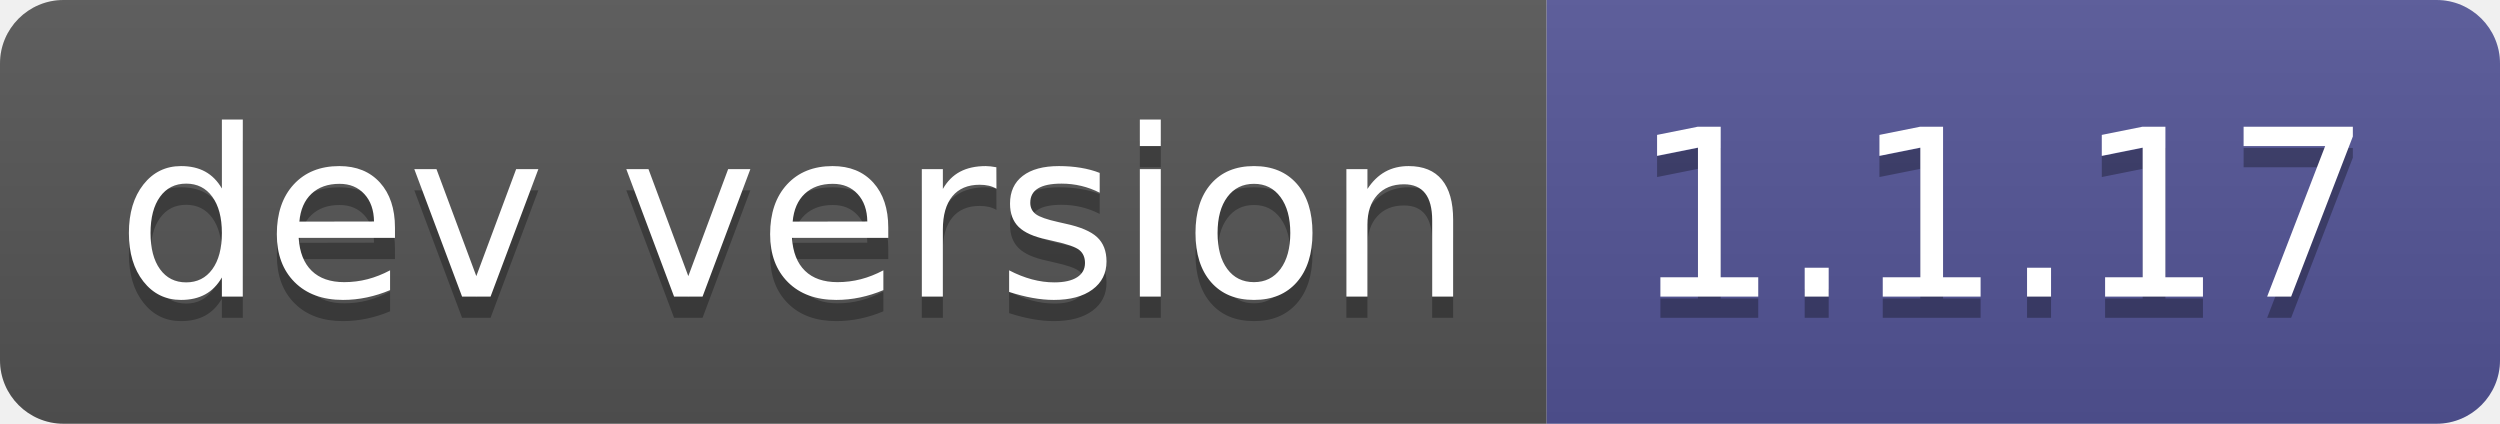
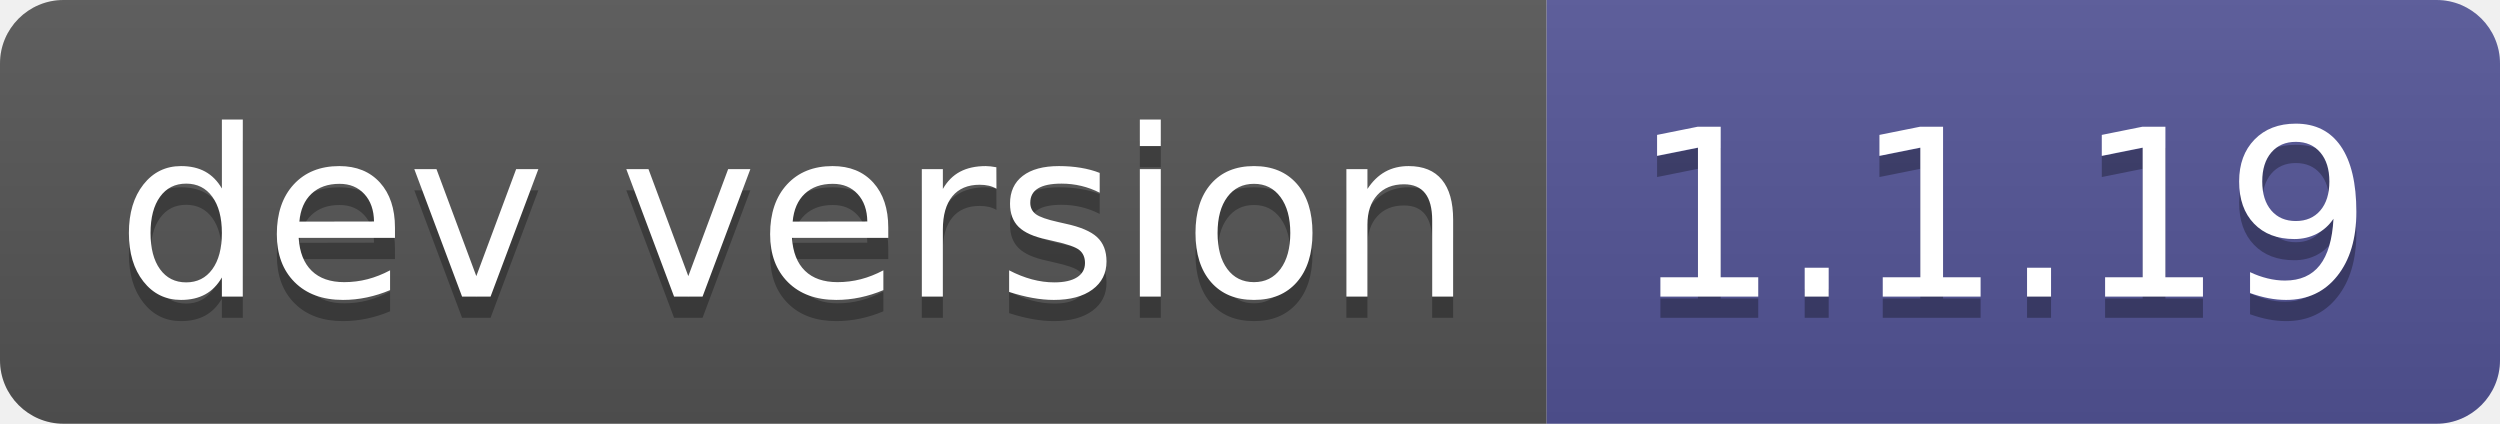
- <svg xmlns="http://www.w3.org/2000/svg" width="118" height="20" role="img" aria-label="dev version: 1.1.17">
+ <svg xmlns="http://www.w3.org/2000/svg" width="118" height="20" role="img" aria-label="dev version: 1.1.19">
  <linearGradient id="s" x2="0" y2="100%">
    <stop offset="0" stop-color="#bbb" stop-opacity=".1" />
    <stop offset="1" stop-opacity=".1" />
  </linearGradient>
  <clipPath id="r">
    <rect width="118" height="20" rx="3" fill="#fff" />
  </clipPath>
  <g clip-path="url(#r)">
    <rect width="73" height="20" fill="#555" />
    <rect x="73" width="45" height="20" fill="#535597" />
    <rect width="118" height="20" fill="url(#s)" />
  </g>
  <g fill="#fff" text-anchor="middle" font-family="Verdana,Geneva,DejaVu Sans,sans-serif" text-rendering="geometricPrecision" font-size="110">
    <text aria-hidden="true" x="375" y="150" fill="#010101" fill-opacity=".3" transform="scale(.1)" textLength="630">dev version</text>
    <text x="375" y="140" transform="scale(.1)" fill="#fff" textLength="630">dev version</text>
-     <text aria-hidden="true" x="945" y="150" fill="#010101" fill-opacity=".3" transform="scale(.1)" textLength="350">1.1.17</text>
-     <text x="945" y="140" transform="scale(.1)" fill="#fff" textLength="350">1.1.17</text>
+     <text aria-hidden="true" x="945" y="150" fill="#010101" fill-opacity=".3" transform="scale(.1)" textLength="350">1.1.19</text>
+     <text x="945" y="140" transform="scale(.1)" fill="#fff" textLength="350">1.1.19</text>
  </g>
</svg>
